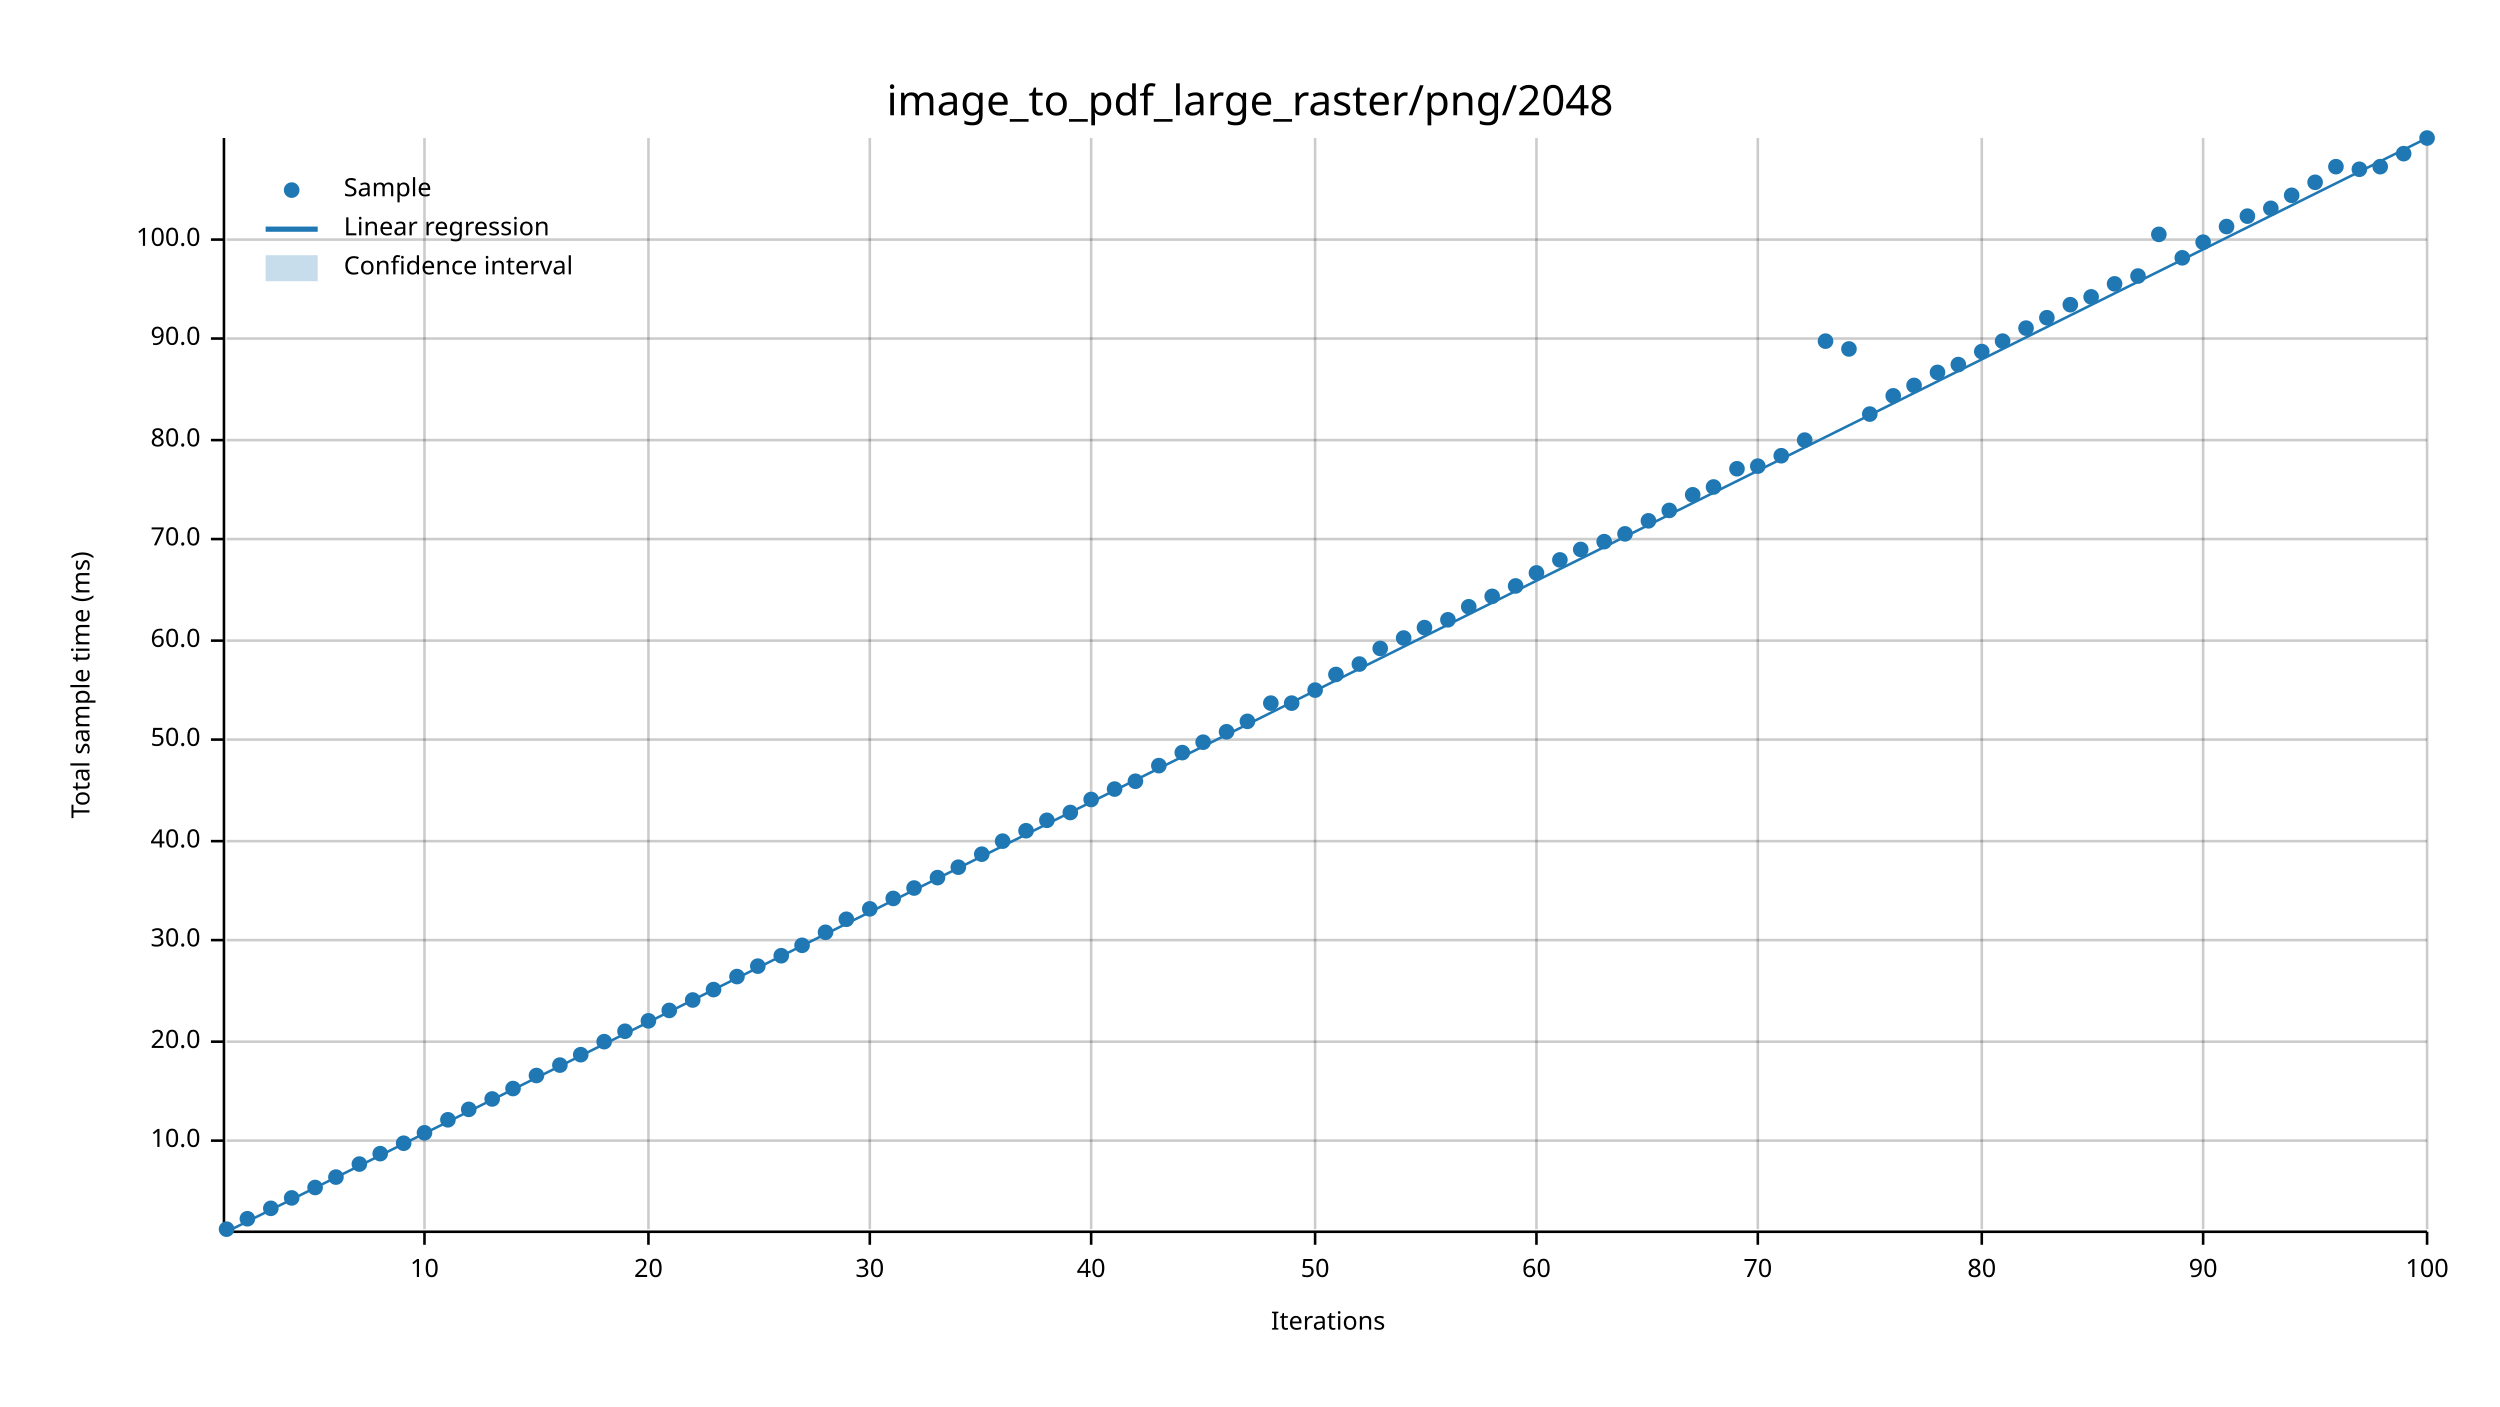
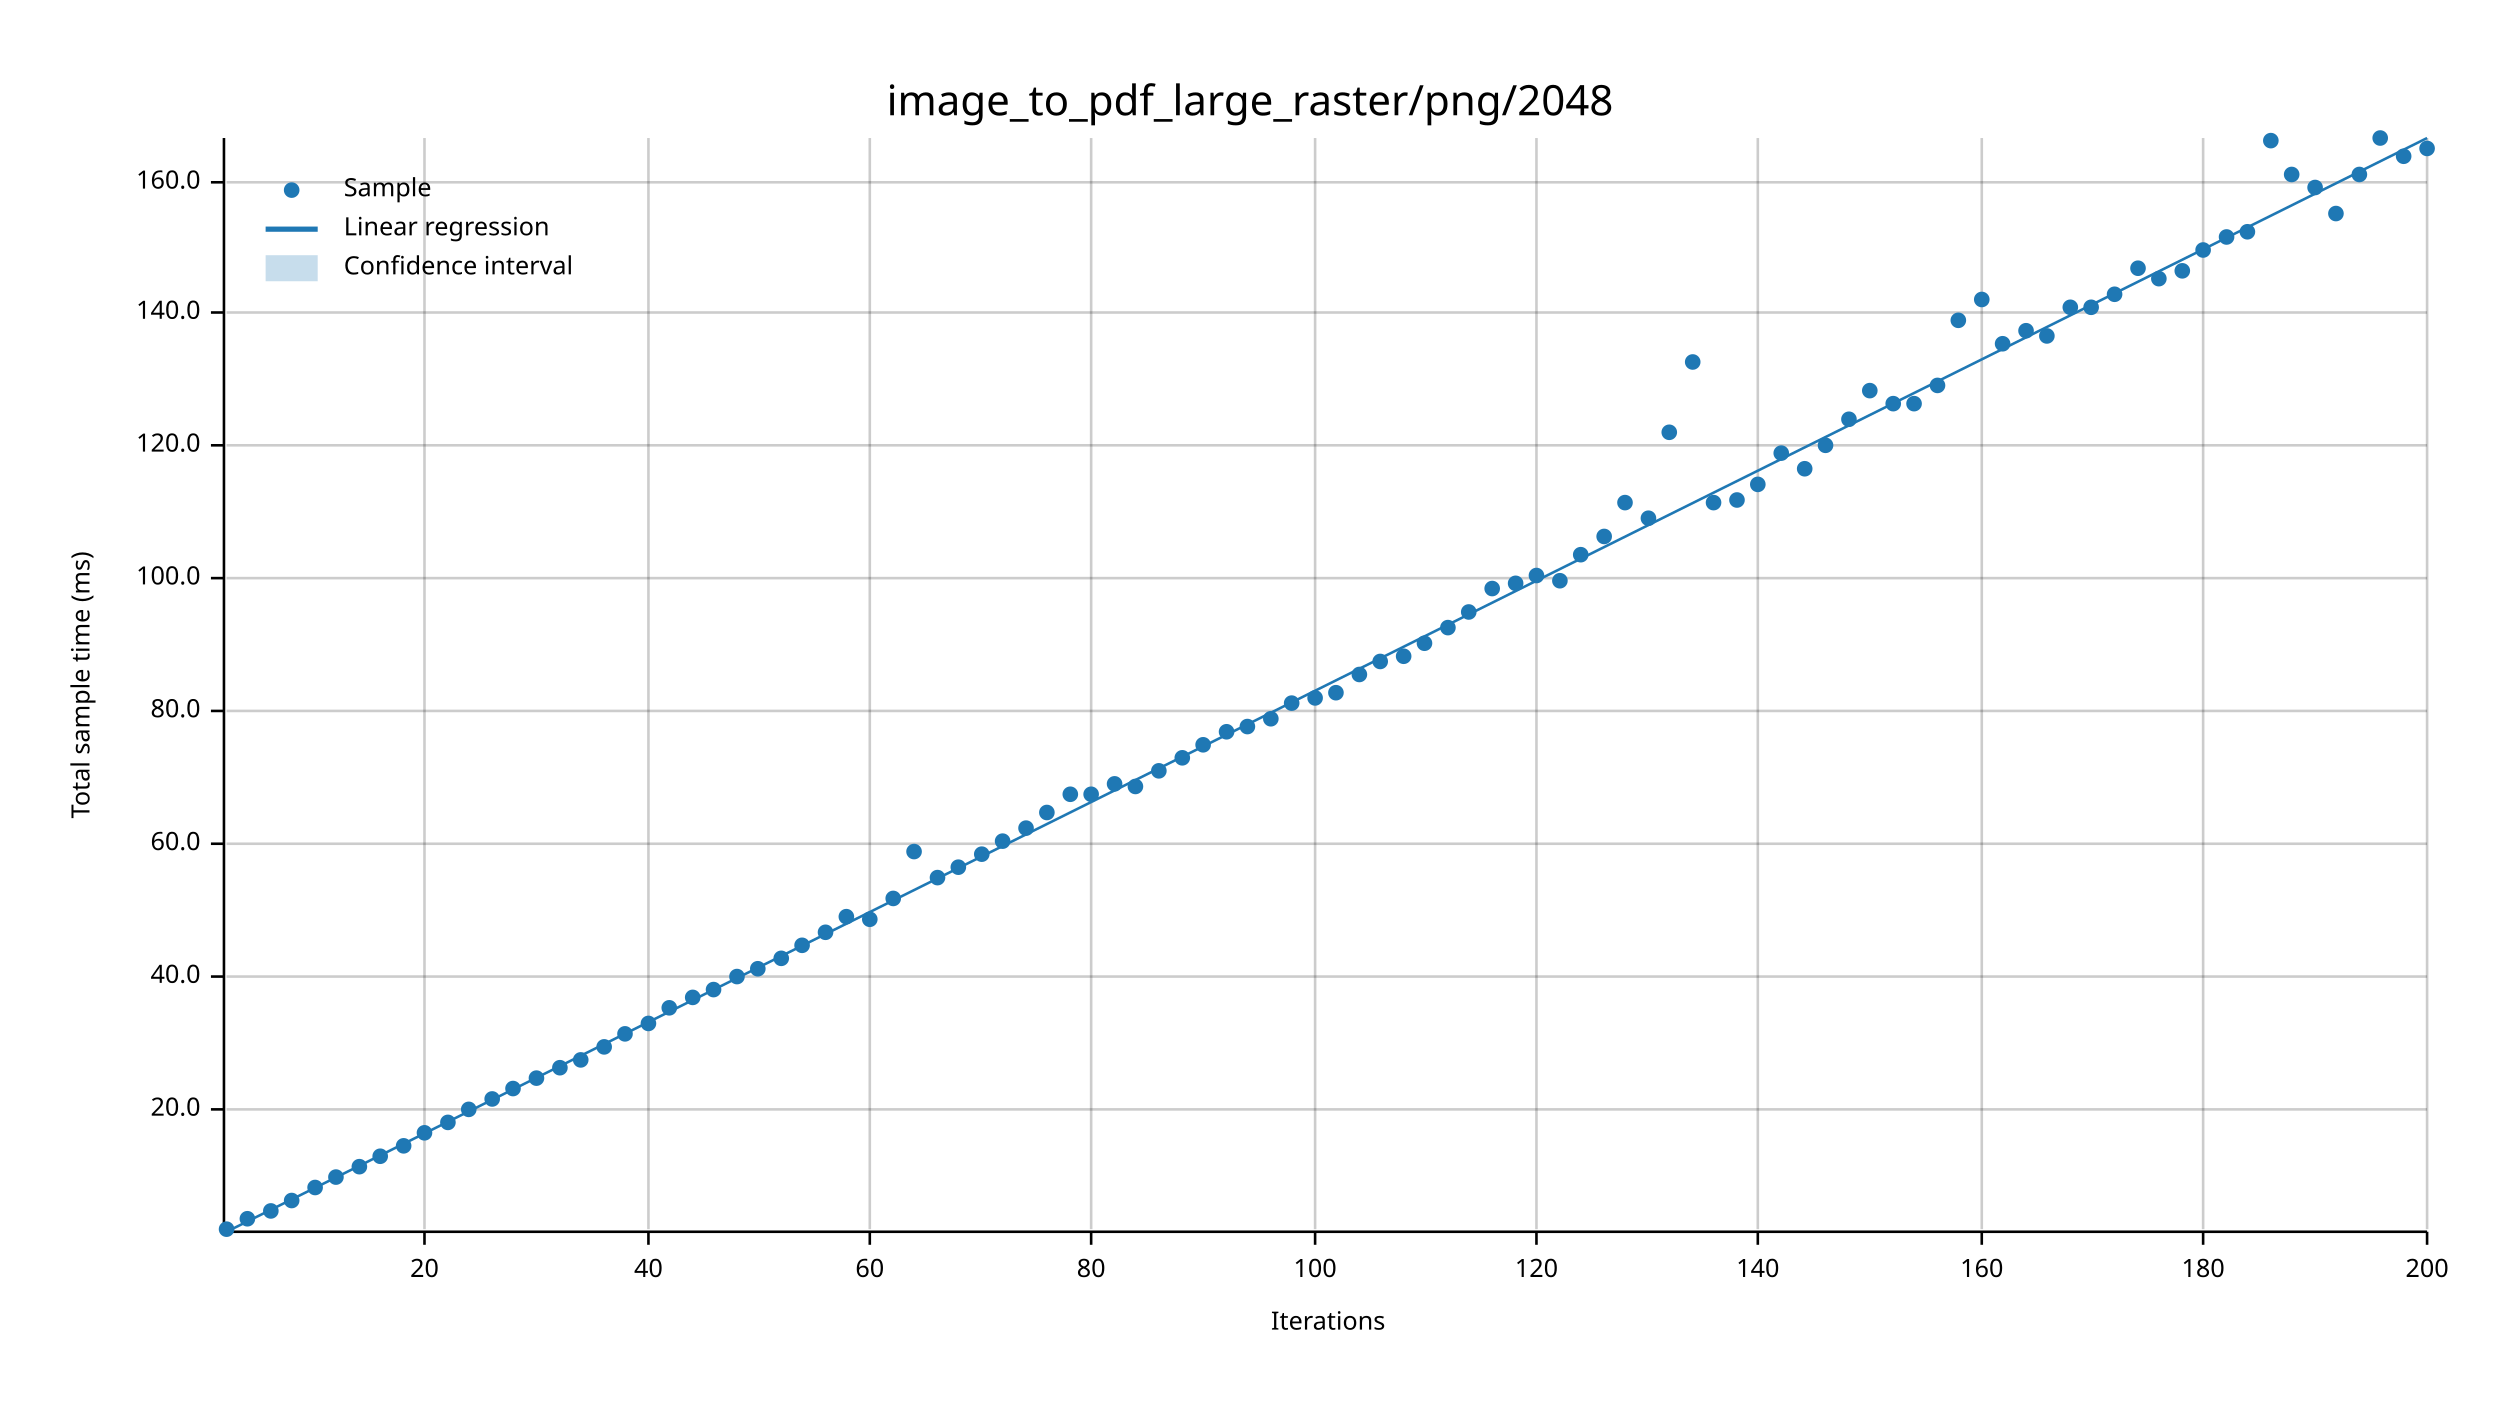
<svg xmlns="http://www.w3.org/2000/svg" width="960" height="540" viewBox="0 0 960 540">
  <text x="480" y="32" dy="0.76em" text-anchor="middle" font-family="sans-serif" font-size="16.129" opacity="1" fill="#000000">
image_to_pdf_large_raster/png/2048
</text>
  <text x="27" y="263" dy="0.76em" text-anchor="middle" font-family="sans-serif" font-size="9.677" opacity="1" fill="#000000" transform="rotate(270, 27, 263)">
Total sample time (ms)
</text>
  <text x="510" y="513" dy="-0.5ex" text-anchor="middle" font-family="sans-serif" font-size="9.677" opacity="1" fill="#000000">
Iterations
</text>
  <line opacity="0.2" stroke="#000000" stroke-width="1" x1="163" y1="472" x2="163" y2="53" />
  <line opacity="0.2" stroke="#000000" stroke-width="1" x1="249" y1="472" x2="249" y2="53" />
  <line opacity="0.2" stroke="#000000" stroke-width="1" x1="334" y1="472" x2="334" y2="53" />
  <line opacity="0.2" stroke="#000000" stroke-width="1" x1="419" y1="472" x2="419" y2="53" />
  <line opacity="0.2" stroke="#000000" stroke-width="1" x1="505" y1="472" x2="505" y2="53" />
  <line opacity="0.2" stroke="#000000" stroke-width="1" x1="590" y1="472" x2="590" y2="53" />
  <line opacity="0.2" stroke="#000000" stroke-width="1" x1="675" y1="472" x2="675" y2="53" />
  <line opacity="0.2" stroke="#000000" stroke-width="1" x1="761" y1="472" x2="761" y2="53" />
  <line opacity="0.2" stroke="#000000" stroke-width="1" x1="846" y1="472" x2="846" y2="53" />
  <line opacity="0.2" stroke="#000000" stroke-width="1" x1="932" y1="472" x2="932" y2="53" />
-   <line opacity="0.2" stroke="#000000" stroke-width="1" x1="87" y1="438" x2="932" y2="438" />
-   <line opacity="0.2" stroke="#000000" stroke-width="1" x1="87" y1="400" x2="932" y2="400" />
-   <line opacity="0.2" stroke="#000000" stroke-width="1" x1="87" y1="361" x2="932" y2="361" />
-   <line opacity="0.2" stroke="#000000" stroke-width="1" x1="87" y1="323" x2="932" y2="323" />
-   <line opacity="0.2" stroke="#000000" stroke-width="1" x1="87" y1="284" x2="932" y2="284" />
-   <line opacity="0.2" stroke="#000000" stroke-width="1" x1="87" y1="246" x2="932" y2="246" />
-   <line opacity="0.2" stroke="#000000" stroke-width="1" x1="87" y1="207" x2="932" y2="207" />
-   <line opacity="0.2" stroke="#000000" stroke-width="1" x1="87" y1="169" x2="932" y2="169" />
-   <line opacity="0.2" stroke="#000000" stroke-width="1" x1="87" y1="130" x2="932" y2="130" />
-   <line opacity="0.2" stroke="#000000" stroke-width="1" x1="87" y1="92" x2="932" y2="92" />
+   <line opacity="0.2" stroke="#000000" stroke-width="1" x1="87" y1="426" x2="932" y2="426" />
+   <line opacity="0.2" stroke="#000000" stroke-width="1" x1="87" y1="375" x2="932" y2="375" />
+   <line opacity="0.2" stroke="#000000" stroke-width="1" x1="87" y1="324" x2="932" y2="324" />
+   <line opacity="0.2" stroke="#000000" stroke-width="1" x1="87" y1="273" x2="932" y2="273" />
+   <line opacity="0.2" stroke="#000000" stroke-width="1" x1="87" y1="222" x2="932" y2="222" />
+   <line opacity="0.2" stroke="#000000" stroke-width="1" x1="87" y1="171" x2="932" y2="171" />
+   <line opacity="0.2" stroke="#000000" stroke-width="1" x1="87" y1="120" x2="932" y2="120" />
+   <line opacity="0.2" stroke="#000000" stroke-width="1" x1="87" y1="70" x2="932" y2="70" />
  <polyline fill="none" opacity="1" stroke="#000000" stroke-width="1" points="86,53 86,472 " />
-   <text x="77" y="438" dy="0.5ex" text-anchor="end" font-family="sans-serif" font-size="9.677" opacity="1" fill="#000000">
- 10.0
- </text>
-   <polyline fill="none" opacity="1" stroke="#000000" stroke-width="1" points="81,438 86,438 " />
-   <text x="77" y="400" dy="0.5ex" text-anchor="end" font-family="sans-serif" font-size="9.677" opacity="1" fill="#000000">
+   <text x="77" y="426" dy="0.5ex" text-anchor="end" font-family="sans-serif" font-size="9.677" opacity="1" fill="#000000">
20.0
</text>
-   <polyline fill="none" opacity="1" stroke="#000000" stroke-width="1" points="81,400 86,400 " />
-   <text x="77" y="361" dy="0.5ex" text-anchor="end" font-family="sans-serif" font-size="9.677" opacity="1" fill="#000000">
- 30.0
- </text>
-   <polyline fill="none" opacity="1" stroke="#000000" stroke-width="1" points="81,361 86,361 " />
-   <text x="77" y="323" dy="0.5ex" text-anchor="end" font-family="sans-serif" font-size="9.677" opacity="1" fill="#000000">
+   <polyline fill="none" opacity="1" stroke="#000000" stroke-width="1" points="81,426 86,426 " />
+   <text x="77" y="375" dy="0.5ex" text-anchor="end" font-family="sans-serif" font-size="9.677" opacity="1" fill="#000000">
40.0
</text>
-   <polyline fill="none" opacity="1" stroke="#000000" stroke-width="1" points="81,323 86,323 " />
-   <text x="77" y="284" dy="0.5ex" text-anchor="end" font-family="sans-serif" font-size="9.677" opacity="1" fill="#000000">
- 50.0
- </text>
-   <polyline fill="none" opacity="1" stroke="#000000" stroke-width="1" points="81,284 86,284 " />
-   <text x="77" y="246" dy="0.5ex" text-anchor="end" font-family="sans-serif" font-size="9.677" opacity="1" fill="#000000">
+   <polyline fill="none" opacity="1" stroke="#000000" stroke-width="1" points="81,375 86,375 " />
+   <text x="77" y="324" dy="0.5ex" text-anchor="end" font-family="sans-serif" font-size="9.677" opacity="1" fill="#000000">
60.0
</text>
-   <polyline fill="none" opacity="1" stroke="#000000" stroke-width="1" points="81,246 86,246 " />
-   <text x="77" y="207" dy="0.5ex" text-anchor="end" font-family="sans-serif" font-size="9.677" opacity="1" fill="#000000">
- 70.0
- </text>
-   <polyline fill="none" opacity="1" stroke="#000000" stroke-width="1" points="81,207 86,207 " />
-   <text x="77" y="169" dy="0.5ex" text-anchor="end" font-family="sans-serif" font-size="9.677" opacity="1" fill="#000000">
+   <polyline fill="none" opacity="1" stroke="#000000" stroke-width="1" points="81,324 86,324 " />
+   <text x="77" y="273" dy="0.5ex" text-anchor="end" font-family="sans-serif" font-size="9.677" opacity="1" fill="#000000">
80.0
</text>
-   <polyline fill="none" opacity="1" stroke="#000000" stroke-width="1" points="81,169 86,169 " />
-   <text x="77" y="130" dy="0.5ex" text-anchor="end" font-family="sans-serif" font-size="9.677" opacity="1" fill="#000000">
- 90.0
- </text>
-   <polyline fill="none" opacity="1" stroke="#000000" stroke-width="1" points="81,130 86,130 " />
-   <text x="77" y="92" dy="0.5ex" text-anchor="end" font-family="sans-serif" font-size="9.677" opacity="1" fill="#000000">
+   <polyline fill="none" opacity="1" stroke="#000000" stroke-width="1" points="81,273 86,273 " />
+   <text x="77" y="222" dy="0.5ex" text-anchor="end" font-family="sans-serif" font-size="9.677" opacity="1" fill="#000000">
100.0
</text>
-   <polyline fill="none" opacity="1" stroke="#000000" stroke-width="1" points="81,92 86,92 " />
+   <polyline fill="none" opacity="1" stroke="#000000" stroke-width="1" points="81,222 86,222 " />
+   <text x="77" y="171" dy="0.5ex" text-anchor="end" font-family="sans-serif" font-size="9.677" opacity="1" fill="#000000">
+ 120.0
+ </text>
+   <polyline fill="none" opacity="1" stroke="#000000" stroke-width="1" points="81,171 86,171 " />
+   <text x="77" y="120" dy="0.5ex" text-anchor="end" font-family="sans-serif" font-size="9.677" opacity="1" fill="#000000">
+ 140.0
+ </text>
+   <polyline fill="none" opacity="1" stroke="#000000" stroke-width="1" points="81,120 86,120 " />
+   <text x="77" y="70" dy="0.5ex" text-anchor="end" font-family="sans-serif" font-size="9.677" opacity="1" fill="#000000">
+ 160.0
+ </text>
+   <polyline fill="none" opacity="1" stroke="#000000" stroke-width="1" points="81,70 86,70 " />
  <polyline fill="none" opacity="1" stroke="#000000" stroke-width="1" points="87,473 932,473 " />
  <text x="163" y="483" dy="0.76em" text-anchor="middle" font-family="sans-serif" font-size="9.677" opacity="1" fill="#000000">
- 10
+ 20
</text>
  <polyline fill="none" opacity="1" stroke="#000000" stroke-width="1" points="163,473 163,478 " />
  <text x="249" y="483" dy="0.76em" text-anchor="middle" font-family="sans-serif" font-size="9.677" opacity="1" fill="#000000">
- 20
+ 40
</text>
  <polyline fill="none" opacity="1" stroke="#000000" stroke-width="1" points="249,473 249,478 " />
  <text x="334" y="483" dy="0.76em" text-anchor="middle" font-family="sans-serif" font-size="9.677" opacity="1" fill="#000000">
- 30
+ 60
</text>
  <polyline fill="none" opacity="1" stroke="#000000" stroke-width="1" points="334,473 334,478 " />
  <text x="419" y="483" dy="0.76em" text-anchor="middle" font-family="sans-serif" font-size="9.677" opacity="1" fill="#000000">
- 40
+ 80
</text>
  <polyline fill="none" opacity="1" stroke="#000000" stroke-width="1" points="419,473 419,478 " />
  <text x="505" y="483" dy="0.76em" text-anchor="middle" font-family="sans-serif" font-size="9.677" opacity="1" fill="#000000">
- 50
+ 100
</text>
  <polyline fill="none" opacity="1" stroke="#000000" stroke-width="1" points="505,473 505,478 " />
  <text x="590" y="483" dy="0.76em" text-anchor="middle" font-family="sans-serif" font-size="9.677" opacity="1" fill="#000000">
- 60
+ 120
</text>
  <polyline fill="none" opacity="1" stroke="#000000" stroke-width="1" points="590,473 590,478 " />
  <text x="675" y="483" dy="0.76em" text-anchor="middle" font-family="sans-serif" font-size="9.677" opacity="1" fill="#000000">
- 70
+ 140
</text>
  <polyline fill="none" opacity="1" stroke="#000000" stroke-width="1" points="675,473 675,478 " />
  <text x="761" y="483" dy="0.76em" text-anchor="middle" font-family="sans-serif" font-size="9.677" opacity="1" fill="#000000">
- 80
+ 160
</text>
  <polyline fill="none" opacity="1" stroke="#000000" stroke-width="1" points="761,473 761,478 " />
  <text x="846" y="483" dy="0.76em" text-anchor="middle" font-family="sans-serif" font-size="9.677" opacity="1" fill="#000000">
- 90
+ 180
</text>
  <polyline fill="none" opacity="1" stroke="#000000" stroke-width="1" points="846,473 846,478 " />
  <text x="932" y="483" dy="0.76em" text-anchor="middle" font-family="sans-serif" font-size="9.677" opacity="1" fill="#000000">
- 100
+ 200
</text>
  <polyline fill="none" opacity="1" stroke="#000000" stroke-width="1" points="932,473 932,478 " />
  <circle cx="87" cy="472" r="3" opacity="1" fill="#1F78B4" stroke="none" stroke-width="1" />
  <circle cx="95" cy="468" r="3" opacity="1" fill="#1F78B4" stroke="none" stroke-width="1" />
-   <circle cx="104" cy="464" r="3" opacity="1" fill="#1F78B4" stroke="none" stroke-width="1" />
-   <circle cx="112" cy="460" r="3" opacity="1" fill="#1F78B4" stroke="none" stroke-width="1" />
+   <circle cx="104" cy="465" r="3" opacity="1" fill="#1F78B4" stroke="none" stroke-width="1" />
+   <circle cx="112" cy="461" r="3" opacity="1" fill="#1F78B4" stroke="none" stroke-width="1" />
  <circle cx="121" cy="456" r="3" opacity="1" fill="#1F78B4" stroke="none" stroke-width="1" />
  <circle cx="129" cy="452" r="3" opacity="1" fill="#1F78B4" stroke="none" stroke-width="1" />
-   <circle cx="138" cy="447" r="3" opacity="1" fill="#1F78B4" stroke="none" stroke-width="1" />
-   <circle cx="146" cy="443" r="3" opacity="1" fill="#1F78B4" stroke="none" stroke-width="1" />
-   <circle cx="155" cy="439" r="3" opacity="1" fill="#1F78B4" stroke="none" stroke-width="1" />
+   <circle cx="138" cy="448" r="3" opacity="1" fill="#1F78B4" stroke="none" stroke-width="1" />
+   <circle cx="146" cy="444" r="3" opacity="1" fill="#1F78B4" stroke="none" stroke-width="1" />
+   <circle cx="155" cy="440" r="3" opacity="1" fill="#1F78B4" stroke="none" stroke-width="1" />
  <circle cx="163" cy="435" r="3" opacity="1" fill="#1F78B4" stroke="none" stroke-width="1" />
-   <circle cx="172" cy="430" r="3" opacity="1" fill="#1F78B4" stroke="none" stroke-width="1" />
+   <circle cx="172" cy="431" r="3" opacity="1" fill="#1F78B4" stroke="none" stroke-width="1" />
  <circle cx="180" cy="426" r="3" opacity="1" fill="#1F78B4" stroke="none" stroke-width="1" />
  <circle cx="189" cy="422" r="3" opacity="1" fill="#1F78B4" stroke="none" stroke-width="1" />
  <circle cx="197" cy="418" r="3" opacity="1" fill="#1F78B4" stroke="none" stroke-width="1" />
-   <circle cx="206" cy="413" r="3" opacity="1" fill="#1F78B4" stroke="none" stroke-width="1" />
-   <circle cx="215" cy="409" r="3" opacity="1" fill="#1F78B4" stroke="none" stroke-width="1" />
-   <circle cx="223" cy="405" r="3" opacity="1" fill="#1F78B4" stroke="none" stroke-width="1" />
-   <circle cx="232" cy="400" r="3" opacity="1" fill="#1F78B4" stroke="none" stroke-width="1" />
-   <circle cx="240" cy="396" r="3" opacity="1" fill="#1F78B4" stroke="none" stroke-width="1" />
-   <circle cx="249" cy="392" r="3" opacity="1" fill="#1F78B4" stroke="none" stroke-width="1" />
-   <circle cx="257" cy="388" r="3" opacity="1" fill="#1F78B4" stroke="none" stroke-width="1" />
-   <circle cx="266" cy="384" r="3" opacity="1" fill="#1F78B4" stroke="none" stroke-width="1" />
+   <circle cx="206" cy="414" r="3" opacity="1" fill="#1F78B4" stroke="none" stroke-width="1" />
+   <circle cx="215" cy="410" r="3" opacity="1" fill="#1F78B4" stroke="none" stroke-width="1" />
+   <circle cx="223" cy="407" r="3" opacity="1" fill="#1F78B4" stroke="none" stroke-width="1" />
+   <circle cx="232" cy="402" r="3" opacity="1" fill="#1F78B4" stroke="none" stroke-width="1" />
+   <circle cx="240" cy="397" r="3" opacity="1" fill="#1F78B4" stroke="none" stroke-width="1" />
+   <circle cx="249" cy="393" r="3" opacity="1" fill="#1F78B4" stroke="none" stroke-width="1" />
+   <circle cx="257" cy="387" r="3" opacity="1" fill="#1F78B4" stroke="none" stroke-width="1" />
+   <circle cx="266" cy="383" r="3" opacity="1" fill="#1F78B4" stroke="none" stroke-width="1" />
  <circle cx="274" cy="380" r="3" opacity="1" fill="#1F78B4" stroke="none" stroke-width="1" />
  <circle cx="283" cy="375" r="3" opacity="1" fill="#1F78B4" stroke="none" stroke-width="1" />
-   <circle cx="291" cy="371" r="3" opacity="1" fill="#1F78B4" stroke="none" stroke-width="1" />
-   <circle cx="300" cy="367" r="3" opacity="1" fill="#1F78B4" stroke="none" stroke-width="1" />
+   <circle cx="291" cy="372" r="3" opacity="1" fill="#1F78B4" stroke="none" stroke-width="1" />
+   <circle cx="300" cy="368" r="3" opacity="1" fill="#1F78B4" stroke="none" stroke-width="1" />
  <circle cx="308" cy="363" r="3" opacity="1" fill="#1F78B4" stroke="none" stroke-width="1" />
  <circle cx="317" cy="358" r="3" opacity="1" fill="#1F78B4" stroke="none" stroke-width="1" />
-   <circle cx="325" cy="353" r="3" opacity="1" fill="#1F78B4" stroke="none" stroke-width="1" />
-   <circle cx="334" cy="349" r="3" opacity="1" fill="#1F78B4" stroke="none" stroke-width="1" />
+   <circle cx="325" cy="352" r="3" opacity="1" fill="#1F78B4" stroke="none" stroke-width="1" />
+   <circle cx="334" cy="353" r="3" opacity="1" fill="#1F78B4" stroke="none" stroke-width="1" />
  <circle cx="343" cy="345" r="3" opacity="1" fill="#1F78B4" stroke="none" stroke-width="1" />
-   <circle cx="351" cy="341" r="3" opacity="1" fill="#1F78B4" stroke="none" stroke-width="1" />
+   <circle cx="351" cy="327" r="3" opacity="1" fill="#1F78B4" stroke="none" stroke-width="1" />
  <circle cx="360" cy="337" r="3" opacity="1" fill="#1F78B4" stroke="none" stroke-width="1" />
  <circle cx="368" cy="333" r="3" opacity="1" fill="#1F78B4" stroke="none" stroke-width="1" />
  <circle cx="377" cy="328" r="3" opacity="1" fill="#1F78B4" stroke="none" stroke-width="1" />
  <circle cx="385" cy="323" r="3" opacity="1" fill="#1F78B4" stroke="none" stroke-width="1" />
-   <circle cx="394" cy="319" r="3" opacity="1" fill="#1F78B4" stroke="none" stroke-width="1" />
-   <circle cx="402" cy="315" r="3" opacity="1" fill="#1F78B4" stroke="none" stroke-width="1" />
-   <circle cx="411" cy="312" r="3" opacity="1" fill="#1F78B4" stroke="none" stroke-width="1" />
-   <circle cx="419" cy="307" r="3" opacity="1" fill="#1F78B4" stroke="none" stroke-width="1" />
-   <circle cx="428" cy="303" r="3" opacity="1" fill="#1F78B4" stroke="none" stroke-width="1" />
-   <circle cx="436" cy="300" r="3" opacity="1" fill="#1F78B4" stroke="none" stroke-width="1" />
-   <circle cx="445" cy="294" r="3" opacity="1" fill="#1F78B4" stroke="none" stroke-width="1" />
-   <circle cx="454" cy="289" r="3" opacity="1" fill="#1F78B4" stroke="none" stroke-width="1" />
-   <circle cx="462" cy="285" r="3" opacity="1" fill="#1F78B4" stroke="none" stroke-width="1" />
+   <circle cx="394" cy="318" r="3" opacity="1" fill="#1F78B4" stroke="none" stroke-width="1" />
+   <circle cx="402" cy="312" r="3" opacity="1" fill="#1F78B4" stroke="none" stroke-width="1" />
+   <circle cx="411" cy="305" r="3" opacity="1" fill="#1F78B4" stroke="none" stroke-width="1" />
+   <circle cx="419" cy="305" r="3" opacity="1" fill="#1F78B4" stroke="none" stroke-width="1" />
+   <circle cx="428" cy="301" r="3" opacity="1" fill="#1F78B4" stroke="none" stroke-width="1" />
+   <circle cx="436" cy="302" r="3" opacity="1" fill="#1F78B4" stroke="none" stroke-width="1" />
+   <circle cx="445" cy="296" r="3" opacity="1" fill="#1F78B4" stroke="none" stroke-width="1" />
+   <circle cx="454" cy="291" r="3" opacity="1" fill="#1F78B4" stroke="none" stroke-width="1" />
+   <circle cx="462" cy="286" r="3" opacity="1" fill="#1F78B4" stroke="none" stroke-width="1" />
  <circle cx="471" cy="281" r="3" opacity="1" fill="#1F78B4" stroke="none" stroke-width="1" />
-   <circle cx="479" cy="277" r="3" opacity="1" fill="#1F78B4" stroke="none" stroke-width="1" />
-   <circle cx="488" cy="270" r="3" opacity="1" fill="#1F78B4" stroke="none" stroke-width="1" />
+   <circle cx="479" cy="279" r="3" opacity="1" fill="#1F78B4" stroke="none" stroke-width="1" />
+   <circle cx="488" cy="276" r="3" opacity="1" fill="#1F78B4" stroke="none" stroke-width="1" />
  <circle cx="496" cy="270" r="3" opacity="1" fill="#1F78B4" stroke="none" stroke-width="1" />
-   <circle cx="505" cy="265" r="3" opacity="1" fill="#1F78B4" stroke="none" stroke-width="1" />
-   <circle cx="513" cy="259" r="3" opacity="1" fill="#1F78B4" stroke="none" stroke-width="1" />
-   <circle cx="522" cy="255" r="3" opacity="1" fill="#1F78B4" stroke="none" stroke-width="1" />
-   <circle cx="530" cy="249" r="3" opacity="1" fill="#1F78B4" stroke="none" stroke-width="1" />
-   <circle cx="539" cy="245" r="3" opacity="1" fill="#1F78B4" stroke="none" stroke-width="1" />
-   <circle cx="547" cy="241" r="3" opacity="1" fill="#1F78B4" stroke="none" stroke-width="1" />
-   <circle cx="556" cy="238" r="3" opacity="1" fill="#1F78B4" stroke="none" stroke-width="1" />
-   <circle cx="564" cy="233" r="3" opacity="1" fill="#1F78B4" stroke="none" stroke-width="1" />
-   <circle cx="573" cy="229" r="3" opacity="1" fill="#1F78B4" stroke="none" stroke-width="1" />
-   <circle cx="582" cy="225" r="3" opacity="1" fill="#1F78B4" stroke="none" stroke-width="1" />
-   <circle cx="590" cy="220" r="3" opacity="1" fill="#1F78B4" stroke="none" stroke-width="1" />
-   <circle cx="599" cy="215" r="3" opacity="1" fill="#1F78B4" stroke="none" stroke-width="1" />
-   <circle cx="607" cy="211" r="3" opacity="1" fill="#1F78B4" stroke="none" stroke-width="1" />
-   <circle cx="616" cy="208" r="3" opacity="1" fill="#1F78B4" stroke="none" stroke-width="1" />
-   <circle cx="624" cy="205" r="3" opacity="1" fill="#1F78B4" stroke="none" stroke-width="1" />
-   <circle cx="633" cy="200" r="3" opacity="1" fill="#1F78B4" stroke="none" stroke-width="1" />
-   <circle cx="641" cy="196" r="3" opacity="1" fill="#1F78B4" stroke="none" stroke-width="1" />
-   <circle cx="650" cy="190" r="3" opacity="1" fill="#1F78B4" stroke="none" stroke-width="1" />
-   <circle cx="658" cy="187" r="3" opacity="1" fill="#1F78B4" stroke="none" stroke-width="1" />
-   <circle cx="667" cy="180" r="3" opacity="1" fill="#1F78B4" stroke="none" stroke-width="1" />
-   <circle cx="675" cy="179" r="3" opacity="1" fill="#1F78B4" stroke="none" stroke-width="1" />
-   <circle cx="684" cy="175" r="3" opacity="1" fill="#1F78B4" stroke="none" stroke-width="1" />
-   <circle cx="693" cy="169" r="3" opacity="1" fill="#1F78B4" stroke="none" stroke-width="1" />
-   <circle cx="701" cy="131" r="3" opacity="1" fill="#1F78B4" stroke="none" stroke-width="1" />
-   <circle cx="710" cy="134" r="3" opacity="1" fill="#1F78B4" stroke="none" stroke-width="1" />
-   <circle cx="718" cy="159" r="3" opacity="1" fill="#1F78B4" stroke="none" stroke-width="1" />
-   <circle cx="727" cy="152" r="3" opacity="1" fill="#1F78B4" stroke="none" stroke-width="1" />
-   <circle cx="735" cy="148" r="3" opacity="1" fill="#1F78B4" stroke="none" stroke-width="1" />
-   <circle cx="744" cy="143" r="3" opacity="1" fill="#1F78B4" stroke="none" stroke-width="1" />
-   <circle cx="752" cy="140" r="3" opacity="1" fill="#1F78B4" stroke="none" stroke-width="1" />
-   <circle cx="761" cy="135" r="3" opacity="1" fill="#1F78B4" stroke="none" stroke-width="1" />
-   <circle cx="769" cy="131" r="3" opacity="1" fill="#1F78B4" stroke="none" stroke-width="1" />
-   <circle cx="778" cy="126" r="3" opacity="1" fill="#1F78B4" stroke="none" stroke-width="1" />
-   <circle cx="786" cy="122" r="3" opacity="1" fill="#1F78B4" stroke="none" stroke-width="1" />
-   <circle cx="795" cy="117" r="3" opacity="1" fill="#1F78B4" stroke="none" stroke-width="1" />
-   <circle cx="803" cy="114" r="3" opacity="1" fill="#1F78B4" stroke="none" stroke-width="1" />
-   <circle cx="812" cy="109" r="3" opacity="1" fill="#1F78B4" stroke="none" stroke-width="1" />
-   <circle cx="821" cy="106" r="3" opacity="1" fill="#1F78B4" stroke="none" stroke-width="1" />
-   <circle cx="829" cy="90" r="3" opacity="1" fill="#1F78B4" stroke="none" stroke-width="1" />
-   <circle cx="838" cy="99" r="3" opacity="1" fill="#1F78B4" stroke="none" stroke-width="1" />
-   <circle cx="846" cy="93" r="3" opacity="1" fill="#1F78B4" stroke="none" stroke-width="1" />
-   <circle cx="855" cy="87" r="3" opacity="1" fill="#1F78B4" stroke="none" stroke-width="1" />
-   <circle cx="863" cy="83" r="3" opacity="1" fill="#1F78B4" stroke="none" stroke-width="1" />
-   <circle cx="872" cy="80" r="3" opacity="1" fill="#1F78B4" stroke="none" stroke-width="1" />
-   <circle cx="880" cy="75" r="3" opacity="1" fill="#1F78B4" stroke="none" stroke-width="1" />
-   <circle cx="889" cy="70" r="3" opacity="1" fill="#1F78B4" stroke="none" stroke-width="1" />
-   <circle cx="897" cy="64" r="3" opacity="1" fill="#1F78B4" stroke="none" stroke-width="1" />
-   <circle cx="906" cy="65" r="3" opacity="1" fill="#1F78B4" stroke="none" stroke-width="1" />
-   <circle cx="914" cy="64" r="3" opacity="1" fill="#1F78B4" stroke="none" stroke-width="1" />
-   <circle cx="923" cy="59" r="3" opacity="1" fill="#1F78B4" stroke="none" stroke-width="1" />
-   <circle cx="932" cy="53" r="3" opacity="1" fill="#1F78B4" stroke="none" stroke-width="1" />
+   <circle cx="505" cy="268" r="3" opacity="1" fill="#1F78B4" stroke="none" stroke-width="1" />
+   <circle cx="513" cy="266" r="3" opacity="1" fill="#1F78B4" stroke="none" stroke-width="1" />
+   <circle cx="522" cy="259" r="3" opacity="1" fill="#1F78B4" stroke="none" stroke-width="1" />
+   <circle cx="530" cy="254" r="3" opacity="1" fill="#1F78B4" stroke="none" stroke-width="1" />
+   <circle cx="539" cy="252" r="3" opacity="1" fill="#1F78B4" stroke="none" stroke-width="1" />
+   <circle cx="547" cy="247" r="3" opacity="1" fill="#1F78B4" stroke="none" stroke-width="1" />
+   <circle cx="556" cy="241" r="3" opacity="1" fill="#1F78B4" stroke="none" stroke-width="1" />
+   <circle cx="564" cy="235" r="3" opacity="1" fill="#1F78B4" stroke="none" stroke-width="1" />
+   <circle cx="573" cy="226" r="3" opacity="1" fill="#1F78B4" stroke="none" stroke-width="1" />
+   <circle cx="582" cy="224" r="3" opacity="1" fill="#1F78B4" stroke="none" stroke-width="1" />
+   <circle cx="590" cy="221" r="3" opacity="1" fill="#1F78B4" stroke="none" stroke-width="1" />
+   <circle cx="599" cy="223" r="3" opacity="1" fill="#1F78B4" stroke="none" stroke-width="1" />
+   <circle cx="607" cy="213" r="3" opacity="1" fill="#1F78B4" stroke="none" stroke-width="1" />
+   <circle cx="616" cy="206" r="3" opacity="1" fill="#1F78B4" stroke="none" stroke-width="1" />
+   <circle cx="624" cy="193" r="3" opacity="1" fill="#1F78B4" stroke="none" stroke-width="1" />
+   <circle cx="633" cy="199" r="3" opacity="1" fill="#1F78B4" stroke="none" stroke-width="1" />
+   <circle cx="641" cy="166" r="3" opacity="1" fill="#1F78B4" stroke="none" stroke-width="1" />
+   <circle cx="650" cy="139" r="3" opacity="1" fill="#1F78B4" stroke="none" stroke-width="1" />
+   <circle cx="658" cy="193" r="3" opacity="1" fill="#1F78B4" stroke="none" stroke-width="1" />
+   <circle cx="667" cy="192" r="3" opacity="1" fill="#1F78B4" stroke="none" stroke-width="1" />
+   <circle cx="675" cy="186" r="3" opacity="1" fill="#1F78B4" stroke="none" stroke-width="1" />
+   <circle cx="684" cy="174" r="3" opacity="1" fill="#1F78B4" stroke="none" stroke-width="1" />
+   <circle cx="693" cy="180" r="3" opacity="1" fill="#1F78B4" stroke="none" stroke-width="1" />
+   <circle cx="701" cy="171" r="3" opacity="1" fill="#1F78B4" stroke="none" stroke-width="1" />
+   <circle cx="710" cy="161" r="3" opacity="1" fill="#1F78B4" stroke="none" stroke-width="1" />
+   <circle cx="718" cy="150" r="3" opacity="1" fill="#1F78B4" stroke="none" stroke-width="1" />
+   <circle cx="727" cy="155" r="3" opacity="1" fill="#1F78B4" stroke="none" stroke-width="1" />
+   <circle cx="735" cy="155" r="3" opacity="1" fill="#1F78B4" stroke="none" stroke-width="1" />
+   <circle cx="744" cy="148" r="3" opacity="1" fill="#1F78B4" stroke="none" stroke-width="1" />
+   <circle cx="752" cy="123" r="3" opacity="1" fill="#1F78B4" stroke="none" stroke-width="1" />
+   <circle cx="761" cy="115" r="3" opacity="1" fill="#1F78B4" stroke="none" stroke-width="1" />
+   <circle cx="769" cy="132" r="3" opacity="1" fill="#1F78B4" stroke="none" stroke-width="1" />
+   <circle cx="778" cy="127" r="3" opacity="1" fill="#1F78B4" stroke="none" stroke-width="1" />
+   <circle cx="786" cy="129" r="3" opacity="1" fill="#1F78B4" stroke="none" stroke-width="1" />
+   <circle cx="795" cy="118" r="3" opacity="1" fill="#1F78B4" stroke="none" stroke-width="1" />
+   <circle cx="803" cy="118" r="3" opacity="1" fill="#1F78B4" stroke="none" stroke-width="1" />
+   <circle cx="812" cy="113" r="3" opacity="1" fill="#1F78B4" stroke="none" stroke-width="1" />
+   <circle cx="821" cy="103" r="3" opacity="1" fill="#1F78B4" stroke="none" stroke-width="1" />
+   <circle cx="829" cy="107" r="3" opacity="1" fill="#1F78B4" stroke="none" stroke-width="1" />
+   <circle cx="838" cy="104" r="3" opacity="1" fill="#1F78B4" stroke="none" stroke-width="1" />
+   <circle cx="846" cy="96" r="3" opacity="1" fill="#1F78B4" stroke="none" stroke-width="1" />
+   <circle cx="855" cy="91" r="3" opacity="1" fill="#1F78B4" stroke="none" stroke-width="1" />
+   <circle cx="863" cy="89" r="3" opacity="1" fill="#1F78B4" stroke="none" stroke-width="1" />
+   <circle cx="872" cy="54" r="3" opacity="1" fill="#1F78B4" stroke="none" stroke-width="1" />
+   <circle cx="880" cy="67" r="3" opacity="1" fill="#1F78B4" stroke="none" stroke-width="1" />
+   <circle cx="889" cy="72" r="3" opacity="1" fill="#1F78B4" stroke="none" stroke-width="1" />
+   <circle cx="897" cy="82" r="3" opacity="1" fill="#1F78B4" stroke="none" stroke-width="1" />
+   <circle cx="906" cy="67" r="3" opacity="1" fill="#1F78B4" stroke="none" stroke-width="1" />
+   <circle cx="914" cy="53" r="3" opacity="1" fill="#1F78B4" stroke="none" stroke-width="1" />
+   <circle cx="923" cy="60" r="3" opacity="1" fill="#1F78B4" stroke="none" stroke-width="1" />
+   <circle cx="932" cy="57" r="3" opacity="1" fill="#1F78B4" stroke="none" stroke-width="1" />
  <polyline fill="none" opacity="1" stroke="#1F78B4" stroke-width="1" points="87,473 932,53 " />
  <polygon opacity="0.25" fill="#1F78B4" points="87,473 932,53 932,53 " />
  <text x="132" y="68" dy="0.76em" text-anchor="start" font-family="sans-serif" font-size="9.677" opacity="1" fill="#000000">
Sample
</text>
  <text x="132" y="83" dy="0.76em" text-anchor="start" font-family="sans-serif" font-size="9.677" opacity="1" fill="#000000">
Linear regression
</text>
  <text x="132" y="98" dy="0.76em" text-anchor="start" font-family="sans-serif" font-size="9.677" opacity="1" fill="#000000">
Confidence interval
</text>
  <circle cx="112" cy="73" r="3" opacity="1" fill="#1F78B4" stroke="none" stroke-width="1" />
  <polyline fill="none" opacity="1" stroke="#1F78B4" stroke-width="2" points="102,88 122,88 " />
  <rect x="102" y="98" width="20" height="10" opacity="0.25" fill="#1F78B4" stroke="none" />
</svg>
